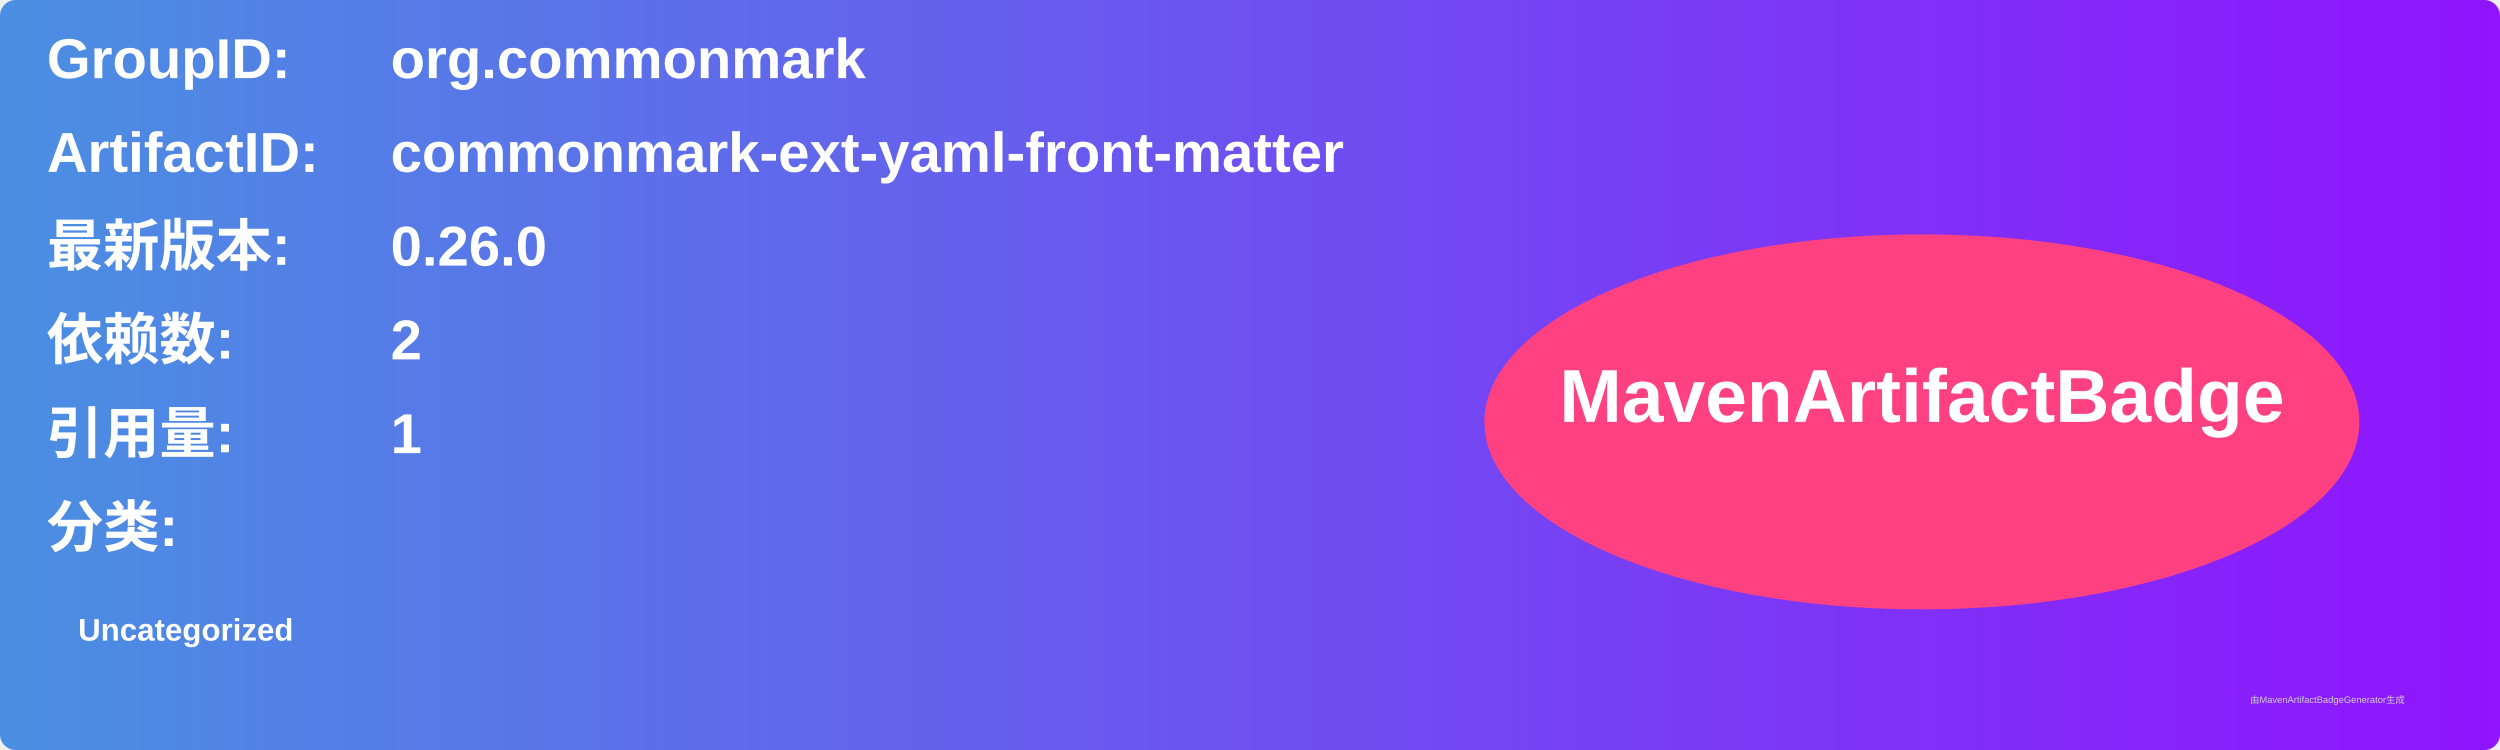
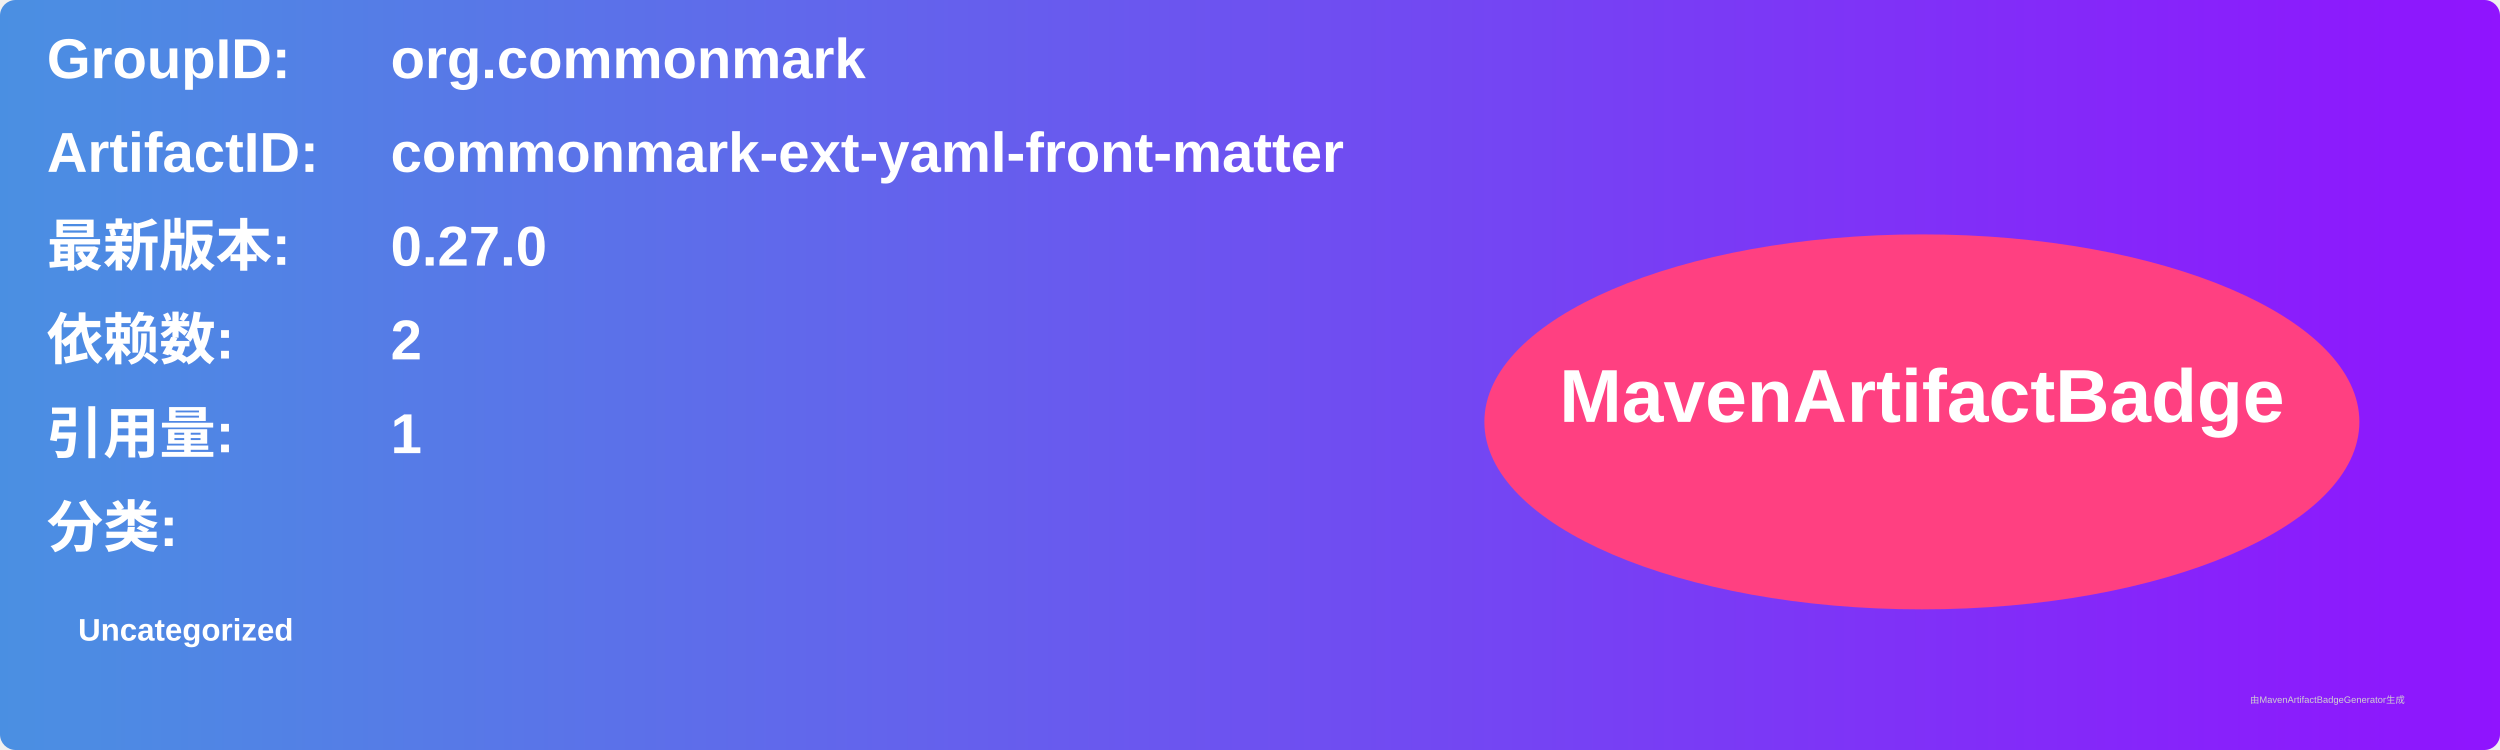
<svg xmlns="http://www.w3.org/2000/svg" width="800" height="240" viewBox="0 0 800 240">
  <linearGradient id="grad" x1="0%" y1="0%" x2="100%" y2="0%">
    <stop offset="0%" stop-color="#4a90e2" />
    <stop offset="100%" stop-color="#9013fe" />
  </linearGradient>
  <rect width="100%" height="100%" rx="5" ry="5" fill="url(#grad)" />
  <g transform="translate(15, 15)">
    <text x="0" y="10" font-family="Arial" font-size="18" fill="white" font-weight="bold" width="260">GroupID:</text>
    <text x="110" y="10" font-family="Arial" font-size="18" fill="white" font-weight="bold" width="460">org.commonmark</text>
    <text x="0" y="40" font-family="Arial" font-size="18" fill="white" font-weight="bold" width="260">ArtifactID:</text>
    <text x="110" y="40" font-family="Arial" font-size="18" fill="white" font-weight="bold" width="460">commonmark-ext-yaml-front-matter</text>
    <text x="0" y="70" font-family="Arial" font-size="18" fill="white" font-weight="bold">最新版本:</text>
    <text x="110" y="70" font-family="Arial" font-size="18" fill="white" font-weight="bold">
-       <tspan font-weight="bold">0.26.0</tspan>
+       <tspan font-weight="bold">0.27.0</tspan>
    </text>
    <text x="0" y="100" font-family="Arial" font-size="18" fill="white" font-weight="bold">依赖数: </text>
    <text x="110" y="100" font-family="Arial" font-size="18" fill="white">
      <tspan font-weight="bold">2</tspan>
    </text>
    <text x="0" y="130" font-family="Arial" font-size="18" fill="white" font-weight="bold">引用量: </text>
    <text x="110" y="130" font-family="Arial" font-size="18" fill="white">
      <tspan font-weight="bold">1</tspan>
    </text>
    <text x="0" y="160" font-family="Arial" font-size="18" fill="white" font-weight="bold">分类:</text>
    <text x="10" y="190" font-family="Arial" font-size="10" fill="white">
      <tspan font-weight="bold">Uncategorized</tspan>
    </text>
    <ellipse cx="600" cy="120" rx="140" ry="60" fill="#ff4081" />
    <text x="600" y="120" text-anchor="middle" font-family="Arial" font-size="24" fill="white" font-weight="bold">MavenArtifactBadge</text>
  </g>
  <text x="720" y="225" font-family="Arial" font-size="3" fill="#d0d0d0">由MavenArtifactBadgeGenerator生成</text>
</svg>
